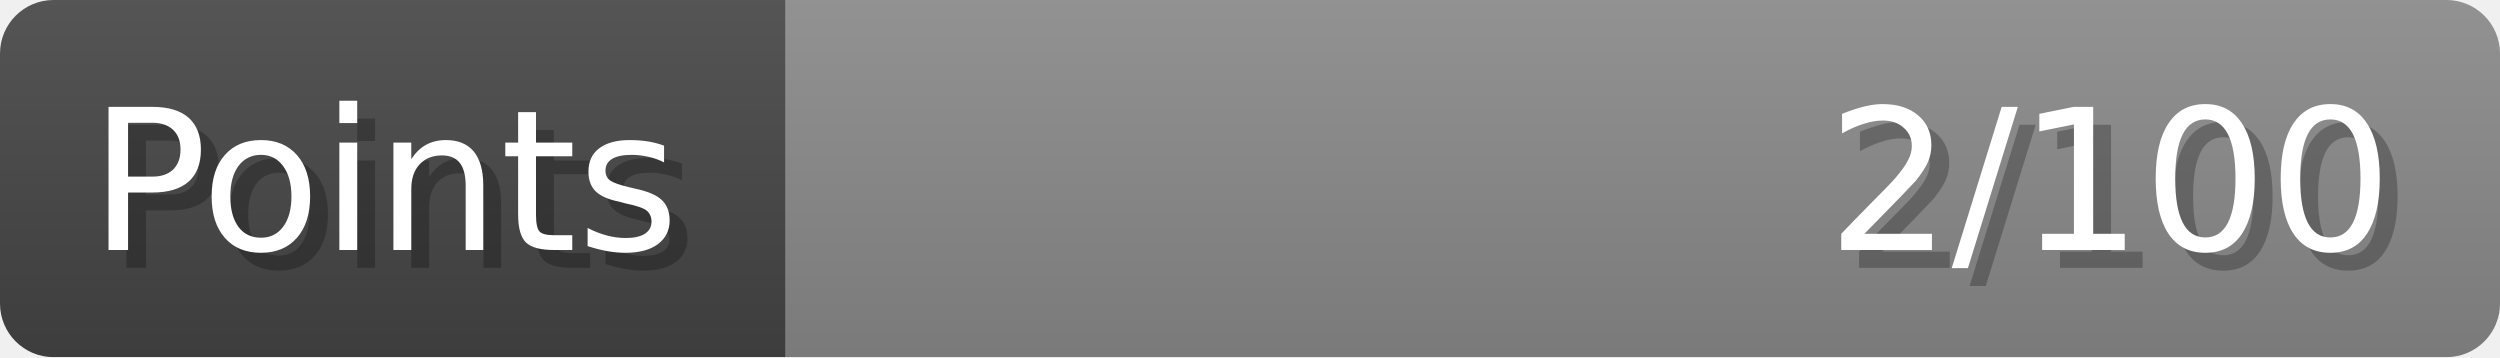
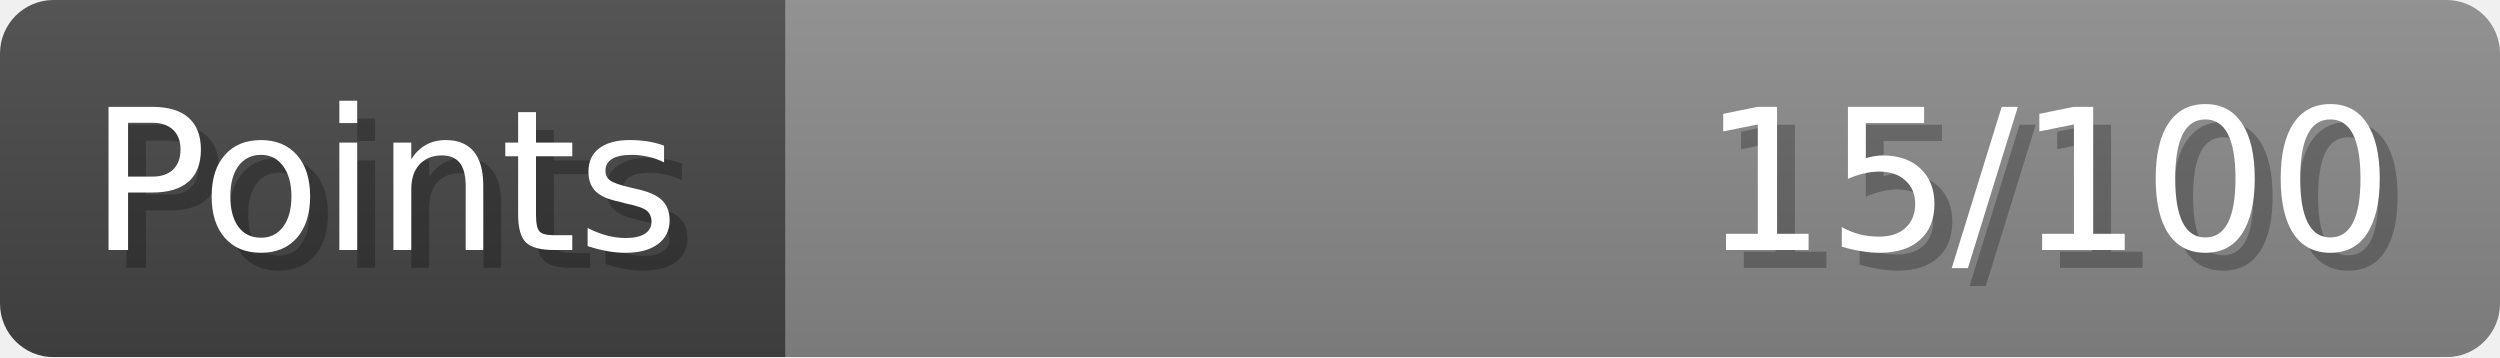
- <svg xmlns="http://www.w3.org/2000/svg" width="140px" height="20px" role="img" aria-label="Points: 2/100">
+ <svg xmlns="http://www.w3.org/2000/svg" width="140px" height="20px" role="img" aria-label="Points: 15/100">
  <linearGradient id="a" x2="0" y2="100%">
    <stop offset="0" stop-opacity=".1" stop-color="#EEE" />
    <stop offset="1" stop-opacity=".1" />
  </linearGradient>
  <mask id="m">
    <rect width="100%" height="100%" rx="3" fill="#FFF" />
  </mask>
  <g mask="url(#m)">
    <rect x="0" y="0" width="44" height="20" fill="#444" />
    <svg x="44" y="0" width="96" height="20">
      <rect width="100%" height="100%" fill="#888888" />
      <rect width="0%" height="100%" fill="#33CC11" transform="">
-         <animate attributeName="width" begin="0.5s" dur="600ms" from="0%" to="2%" repeatCount="1" fill="freeze" calcMode="spline" keyTimes="0; 1" keySplines="0.3, 0.61, 0.355, 1" />
+         <animate attributeName="width" begin="0.5s" dur="600ms" from="0%" to="15%" repeatCount="1" fill="freeze" calcMode="spline" keyTimes="0; 1" keySplines="0.3, 0.61, 0.355, 1" />
      </rect>
    </svg>
    <rect width="140" height="20" fill="url(#a)" />
  </g>
  <g aria-hidden="true" font-size="11" font-family="Verdana, DejaVu Sans, sans-serif" fill="#FFFFFF">
    <text x="6" y="15" fill="#000" opacity="0.25">Points</text>
    <text x="5" y="14">Points</text>
-     <text x="135" y="15" fill="#000" opacity="0.25" text-anchor="end">2/100</text>
-     <text x="134" y="14" text-anchor="end">2/100</text>
+     <text x="135" y="15" fill="#000" opacity="0.25" text-anchor="end">15/100</text>
+     <text x="134" y="14" text-anchor="end">15/100</text>
  </g>
</svg>
